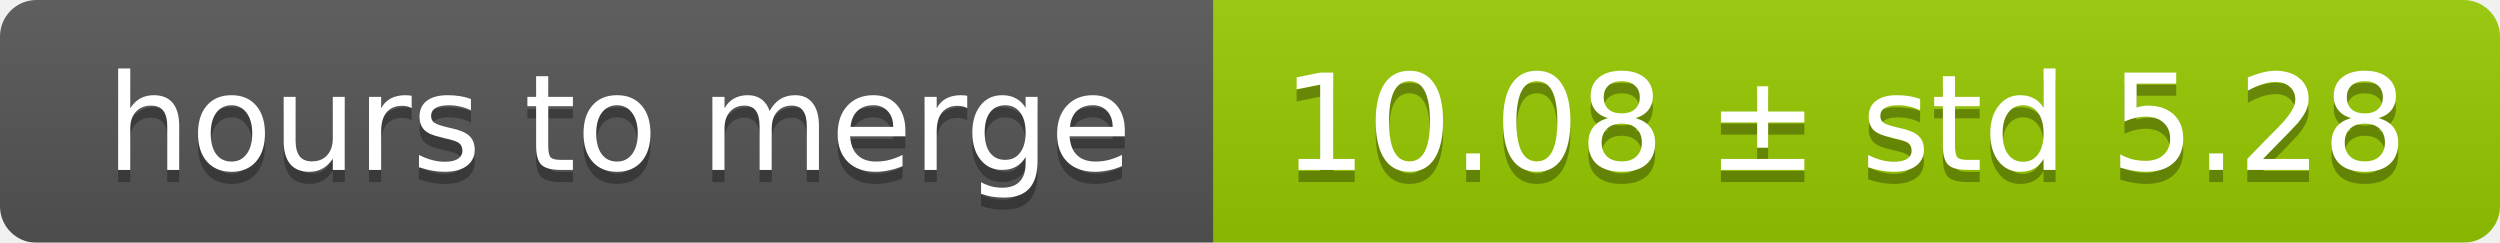
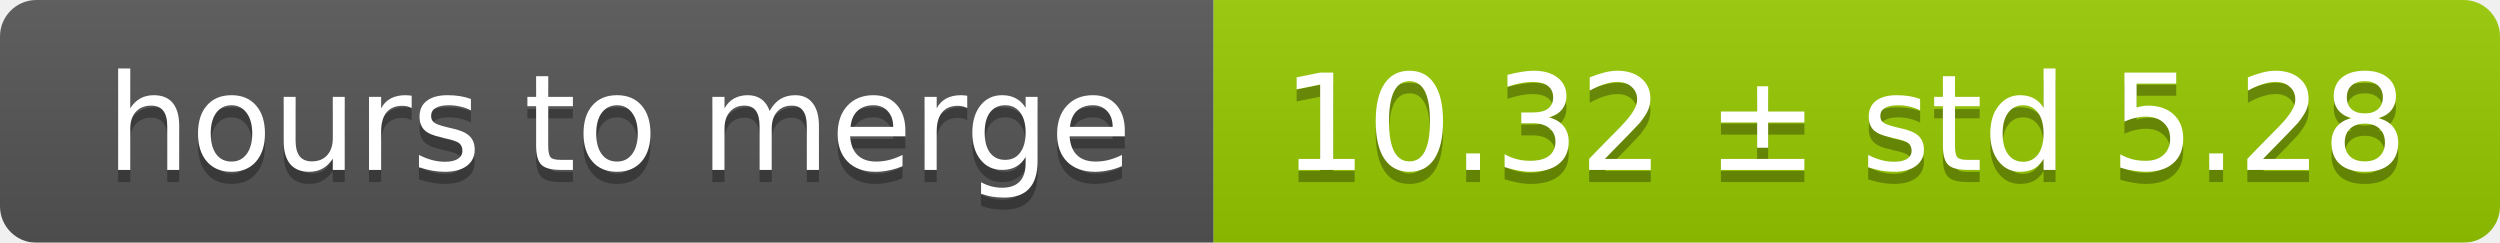
<svg xmlns="http://www.w3.org/2000/svg" width="206" height="20">
  <linearGradient id="smooth" x2="0" y2="100%">
    <stop offset="0" stop-color="#bbb" stop-opacity=".1" />
    <stop offset="1" stop-opacity=".1" />
  </linearGradient>
  <mask id="round">
    <rect width="206" height="20" rx="3" fill="#fff" />
  </mask>
  <g mask="url(#round)">
    <rect width="100" height="20" fill="#555" />
    <rect x="100" width="106" height="20" fill="#97ca00" />
    <rect width="206" height="20" fill="url(#smooth)" />
  </g>
  <g fill="#fff" text-anchor="middle" font-family="DejaVu Sans,Verdana,Geneva,sans-serif" font-size="11">
    <text x="51" y="15" fill="#010101" fill-opacity=".3">hours to merge</text>
    <text x="51" y="14">hours to merge</text>
-     <text x="152" y="15" fill="#010101" fill-opacity=".3">10.08 ± std 5.28</text>
-     <text x="152" y="14">10.08 ± std 5.28</text>
+     <text x="152" y="15" fill="#010101" fill-opacity=".3">10.32 ± std 5.28</text>
+     <text x="152" y="14">10.32 ± std 5.28</text>
  </g>
</svg>
